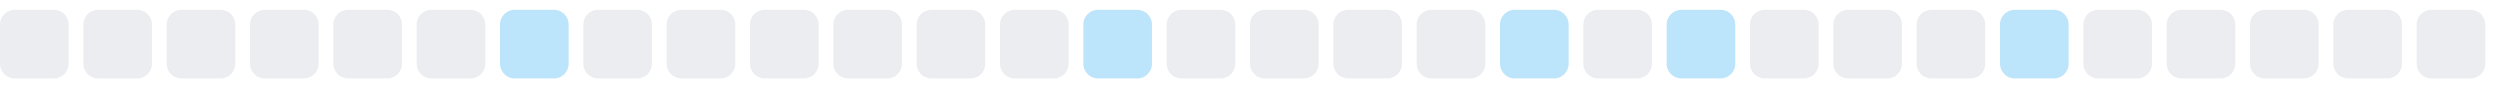
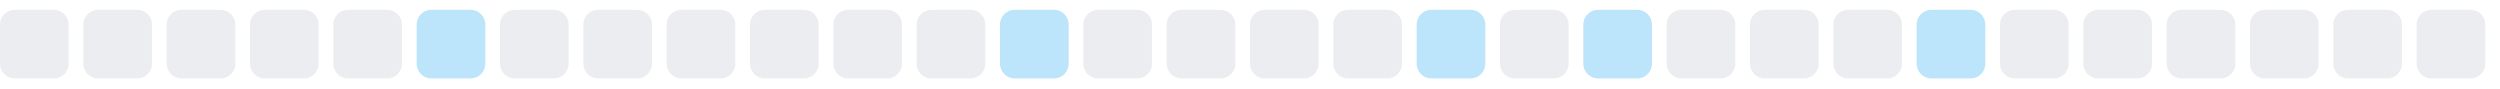
<svg xmlns="http://www.w3.org/2000/svg" width="255" height="9">
  <style>
        .level0 { fill: #ebedf0; }
        .level1 { fill: #bce4fa; }
        .level2 { fill: #75c7f7; }
        .level3 { fill: #30a9f2; }
        .level4 { fill: #008ee6; }
        @media (prefers-color-scheme: dark) {
          .level0 { fill: #161b22; }
          .level1 { fill: #0b3b5c; }
          .level2 { fill: #0a6299; }
          .level3 { fill: #008ee6; }
          .level4 { fill: #5bc4ff; }
        }
      </style>
  <rect x="0.0" y="1" width="7" height="7" rx="1.5" ry="1.5" class="level0" />
  <rect x="8.5" y="1" width="7" height="7" rx="1.5" ry="1.5" class="level0" />
  <rect x="17.0" y="1" width="7" height="7" rx="1.5" ry="1.5" class="level0" />
  <rect x="25.5" y="1" width="7" height="7" rx="1.5" ry="1.5" class="level0" />
  <rect x="34.0" y="1" width="7" height="7" rx="1.5" ry="1.5" class="level0" />
-   <rect x="42.5" y="1" width="7" height="7" rx="1.5" ry="1.5" class="level0" />
-   <rect x="51.0" y="1" width="7" height="7" rx="1.5" ry="1.5" class="level1" />
+   <rect x="42.5" y="1" width="7" height="7" rx="1.5" ry="1.5" class="level1" />
+   <rect x="51.0" y="1" width="7" height="7" rx="1.5" ry="1.5" class="level0" />
  <rect x="59.5" y="1" width="7" height="7" rx="1.5" ry="1.5" class="level0" />
  <rect x="68.0" y="1" width="7" height="7" rx="1.5" ry="1.5" class="level0" />
  <rect x="76.5" y="1" width="7" height="7" rx="1.5" ry="1.5" class="level0" />
  <rect x="85.0" y="1" width="7" height="7" rx="1.5" ry="1.5" class="level0" />
  <rect x="93.5" y="1" width="7" height="7" rx="1.5" ry="1.5" class="level0" />
-   <rect x="102.0" y="1" width="7" height="7" rx="1.5" ry="1.5" class="level0" />
-   <rect x="110.5" y="1" width="7" height="7" rx="1.5" ry="1.5" class="level1" />
+   <rect x="102.0" y="1" width="7" height="7" rx="1.5" ry="1.5" class="level1" />
+   <rect x="110.5" y="1" width="7" height="7" rx="1.5" ry="1.5" class="level0" />
  <rect x="119.0" y="1" width="7" height="7" rx="1.5" ry="1.5" class="level0" />
  <rect x="127.5" y="1" width="7" height="7" rx="1.5" ry="1.5" class="level0" />
  <rect x="136.0" y="1" width="7" height="7" rx="1.5" ry="1.5" class="level0" />
-   <rect x="144.5" y="1" width="7" height="7" rx="1.5" ry="1.5" class="level0" />
-   <rect x="153.0" y="1" width="7" height="7" rx="1.5" ry="1.5" class="level1" />
-   <rect x="161.5" y="1" width="7" height="7" rx="1.5" ry="1.5" class="level0" />
-   <rect x="170.0" y="1" width="7" height="7" rx="1.5" ry="1.5" class="level1" />
+   <rect x="144.5" y="1" width="7" height="7" rx="1.5" ry="1.5" class="level1" />
+   <rect x="153.0" y="1" width="7" height="7" rx="1.5" ry="1.5" class="level0" />
+   <rect x="161.5" y="1" width="7" height="7" rx="1.5" ry="1.5" class="level1" />
+   <rect x="170.0" y="1" width="7" height="7" rx="1.5" ry="1.5" class="level0" />
  <rect x="178.5" y="1" width="7" height="7" rx="1.5" ry="1.5" class="level0" />
  <rect x="187.0" y="1" width="7" height="7" rx="1.5" ry="1.5" class="level0" />
-   <rect x="195.5" y="1" width="7" height="7" rx="1.5" ry="1.5" class="level0" />
-   <rect x="204.0" y="1" width="7" height="7" rx="1.5" ry="1.5" class="level1" />
+   <rect x="195.5" y="1" width="7" height="7" rx="1.5" ry="1.5" class="level1" />
+   <rect x="204.0" y="1" width="7" height="7" rx="1.5" ry="1.5" class="level0" />
  <rect x="212.5" y="1" width="7" height="7" rx="1.5" ry="1.5" class="level0" />
  <rect x="221.0" y="1" width="7" height="7" rx="1.5" ry="1.5" class="level0" />
  <rect x="229.5" y="1" width="7" height="7" rx="1.5" ry="1.5" class="level0" />
  <rect x="238.0" y="1" width="7" height="7" rx="1.5" ry="1.5" class="level0" />
  <rect x="246.5" y="1" width="7" height="7" rx="1.5" ry="1.5" class="level0" />
</svg>
